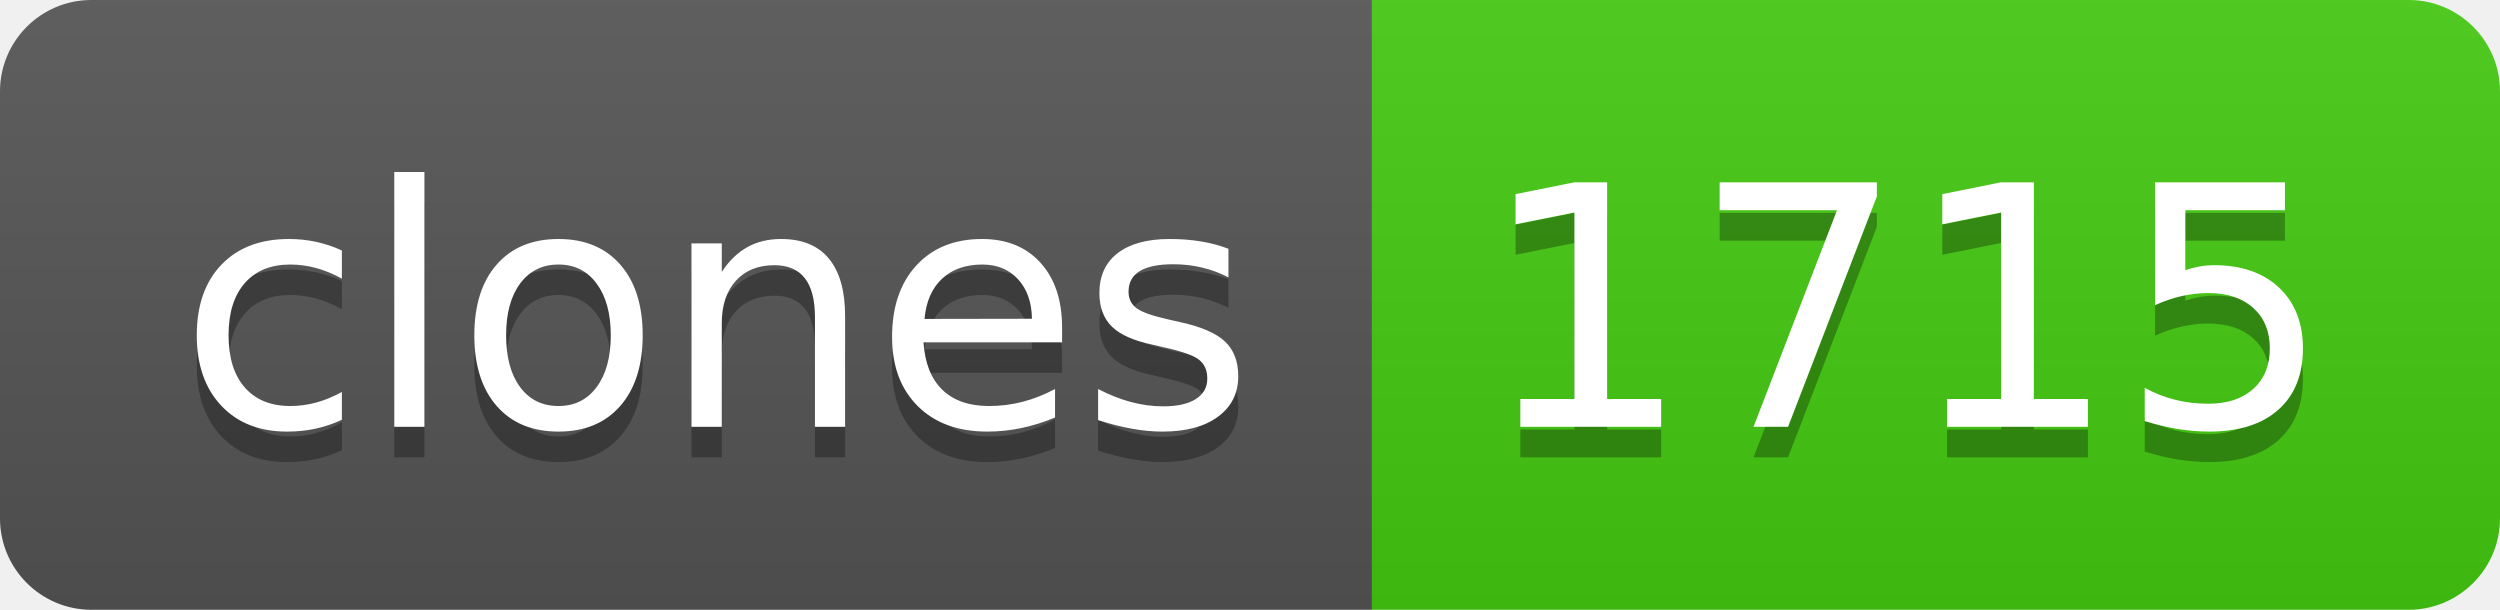
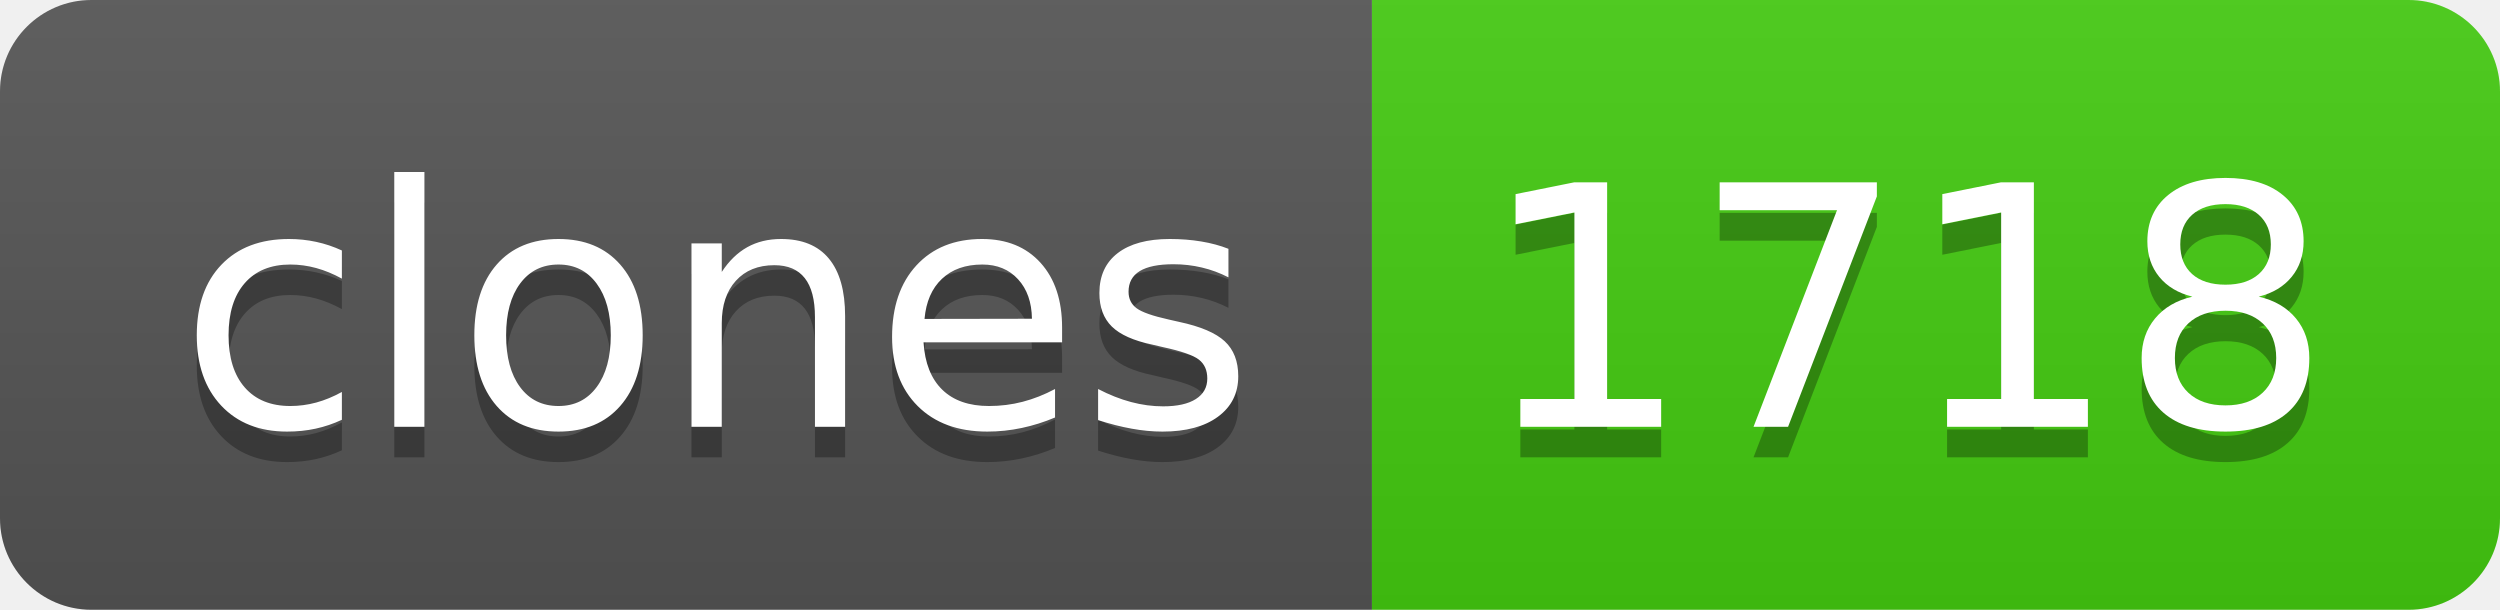
- <svg xmlns="http://www.w3.org/2000/svg" width="82" height="20" role="img" aria-label="clones: 1715">
+ <svg xmlns="http://www.w3.org/2000/svg" width="82" height="20" role="img" aria-label="clones: 1718">
  <linearGradient id="s" x2="0" y2="100%">
    <stop offset="0" stop-color="#bbb" stop-opacity=".1" />
    <stop offset="1" stop-opacity=".1" />
  </linearGradient>
  <clipPath id="r">
    <rect width="82" height="20" rx="3" fill="#fff" />
  </clipPath>
  <g clip-path="url(#r)">
    <rect width="45" height="20" fill="#555" />
    <rect x="45" width="37" height="20" fill="#4c1" />
    <rect width="82" height="20" fill="url(#s)" />
  </g>
  <g fill="#fff" text-anchor="middle" font-family="Verdana,Geneva,DejaVu Sans,sans-serif" text-rendering="geometricPrecision" font-size="110">
    <text aria-hidden="true" x="235" y="150" fill="#010101" fill-opacity=".3" transform="scale(.1)" textLength="350">clones</text>
    <text x="235" y="140" transform="scale(.1)" fill="#fff" textLength="350">clones</text>
-     <text aria-hidden="true" x="625" y="150" fill="#010101" fill-opacity=".3" transform="scale(.1)" textLength="270">1715</text>
-     <text x="625" y="140" transform="scale(.1)" fill="#fff" textLength="270">1715</text>
+     <text aria-hidden="true" x="625" y="150" fill="#010101" fill-opacity=".3" transform="scale(.1)" textLength="270">1718</text>
+     <text x="625" y="140" transform="scale(.1)" fill="#fff" textLength="270">1718</text>
  </g>
</svg>
